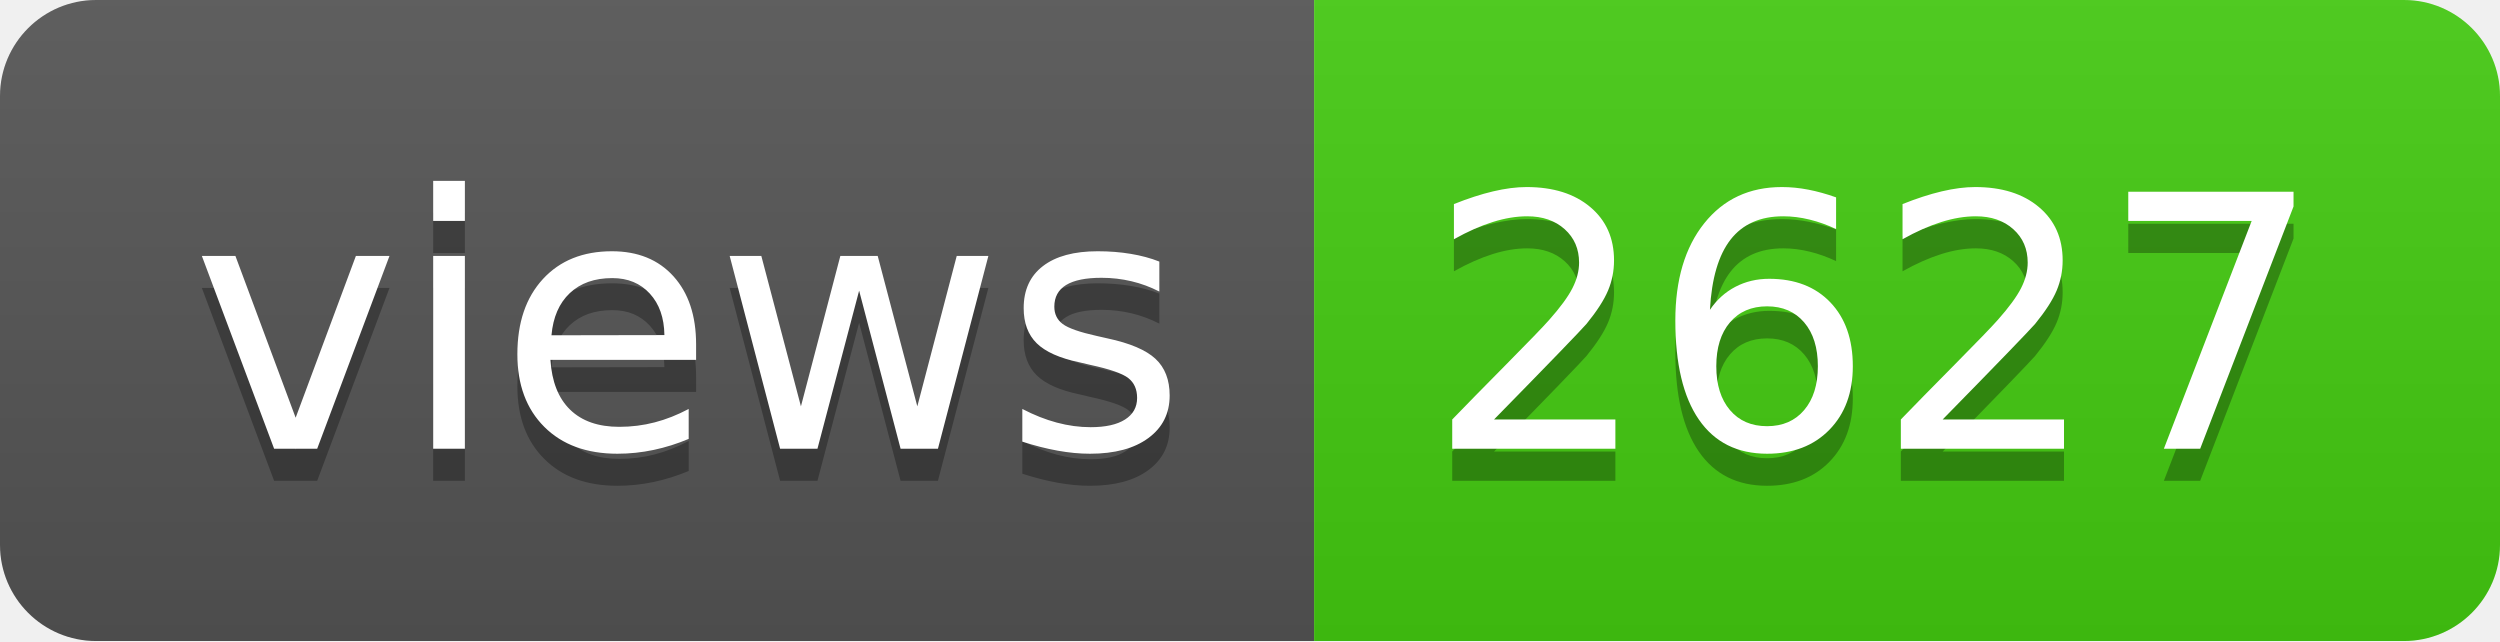
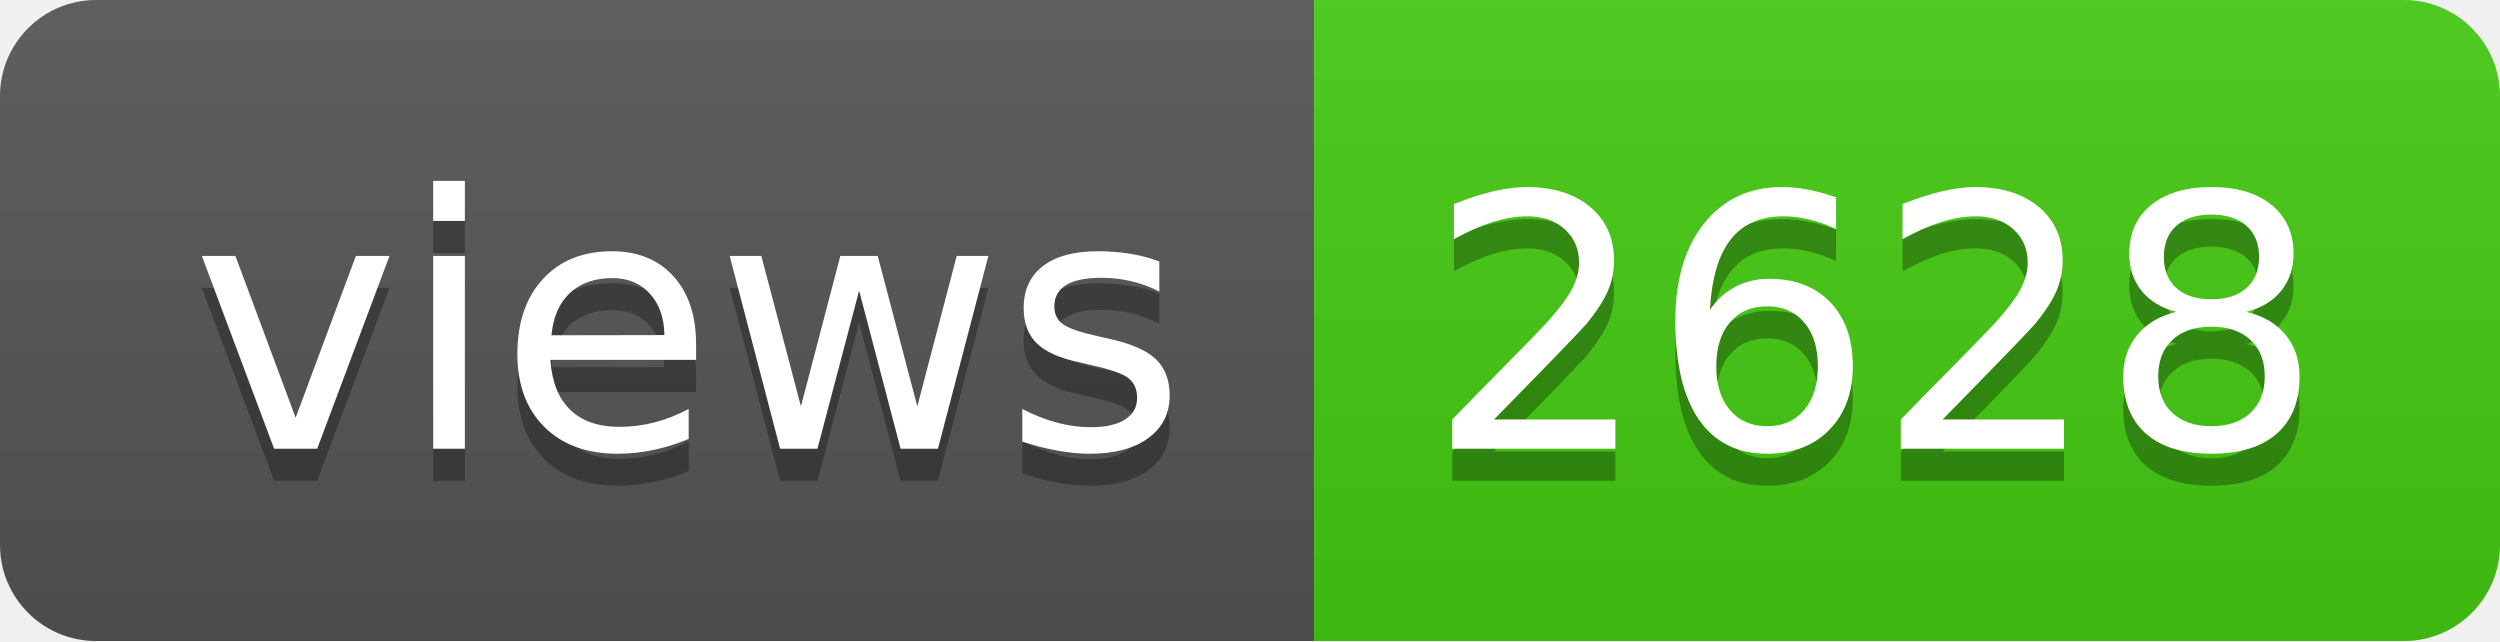
- <svg xmlns="http://www.w3.org/2000/svg" width="78" height="20" role="img" aria-label="views: 2627">
+ <svg xmlns="http://www.w3.org/2000/svg" width="78" height="20" role="img" aria-label="views: 2628">
  <linearGradient id="s" x2="0" y2="100%">
    <stop offset="0" stop-color="#bbb" stop-opacity=".1" />
    <stop offset="1" stop-opacity=".1" />
  </linearGradient>
  <clipPath id="r">
    <rect width="78" height="20" rx="3" fill="#fff" />
  </clipPath>
  <g clip-path="url(#r)">
    <rect width="41" height="20" fill="#555" />
    <rect x="41" width="37" height="20" fill="#4c1" />
    <rect width="78" height="20" fill="url(#s)" />
  </g>
  <g fill="#fff" text-anchor="middle" font-family="Verdana,Geneva,DejaVu Sans,sans-serif" text-rendering="geometricPrecision" font-size="110">
    <text aria-hidden="true" x="215" y="150" fill="#010101" fill-opacity=".3" transform="scale(.1)" textLength="310">views</text>
    <text x="215" y="140" transform="scale(.1)" fill="#fff" textLength="310">views</text>
-     <text aria-hidden="true" x="585" y="150" fill="#010101" fill-opacity=".3" transform="scale(.1)" textLength="270">2627</text>
-     <text x="585" y="140" transform="scale(.1)" fill="#fff" textLength="270">2627</text>
+     <text aria-hidden="true" x="585" y="150" fill="#010101" fill-opacity=".3" transform="scale(.1)" textLength="270">2628</text>
+     <text x="585" y="140" transform="scale(.1)" fill="#fff" textLength="270">2628</text>
  </g>
</svg>
